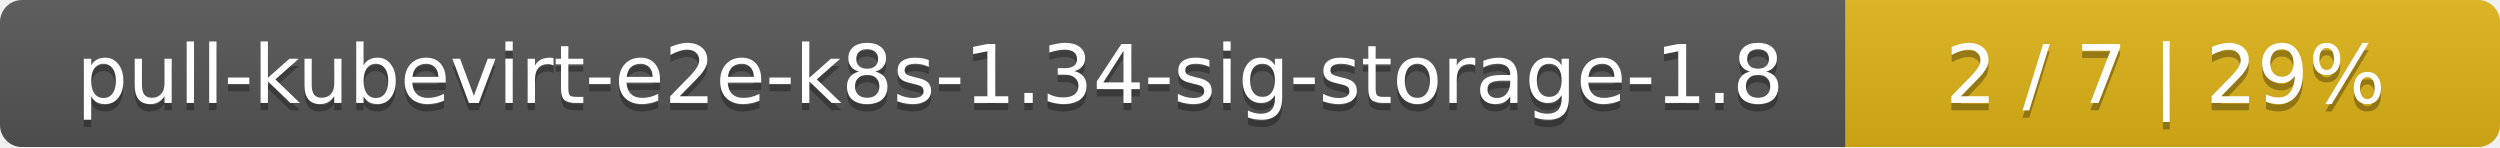
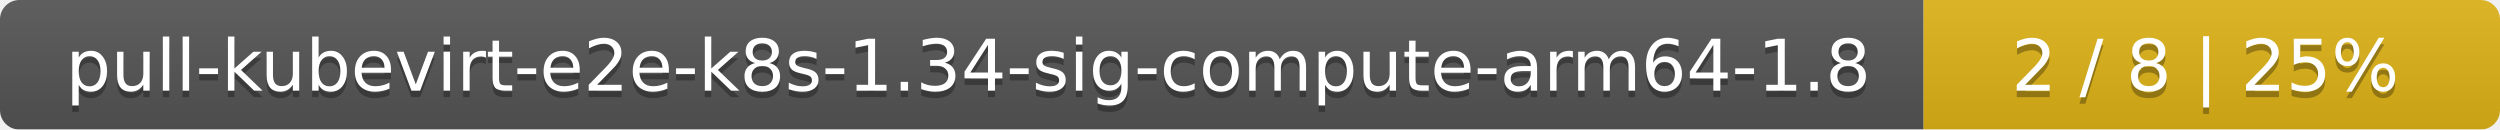
- <svg xmlns="http://www.w3.org/2000/svg" width="340" height="20">
+ <svg xmlns="http://www.w3.org/2000/svg" width="386" height="20">
  <linearGradient id="smooth" x2="0" y2="100%">
    <stop offset="0" stop-color="#bbb" stop-opacity=".1" />
    <stop offset="1" stop-opacity=".1" />
  </linearGradient>
  <mask id="round">
-     <rect width="340" height="20" rx="3" fill="#fff" />
+     <rect width="386" height="20" rx="3" fill="#fff" />
  </mask>
  <g mask="url(#round)">
-     <rect width="251" height="20" fill="#555" />
-     <rect x="251" width="89" height="20" fill="#dfb317" />
-     <rect width="340" height="20" fill="url(#smooth)" />
+     <rect width="297" height="20" fill="#555" />
+     <rect x="297" width="89" height="20" fill="#dfb317" />
+     <rect width="386" height="20" fill="url(#smooth)" />
  </g>
  <g fill="#fff" text-anchor="middle" font-family="DejaVu Sans,Verdana,Geneva,sans-serif" font-size="11">
-     <text x="126.5" y="15" fill="#010101" fill-opacity=".3">pull-kubevirt-e2e-k8s-1.34-sig-storage-1.8</text>
-     <text x="126.5" y="14">pull-kubevirt-e2e-k8s-1.34-sig-storage-1.8</text>
-     <text x="294.5" y="15" fill="#010101" fill-opacity=".3">2 / 7    |    29%</text>
-     <text x="294.5" y="14">2 / 7    |    29%</text>
+     <text x="149.5" y="15" fill="#010101" fill-opacity=".3">pull-kubevirt-e2e-k8s-1.34-sig-compute-arm64-1.8</text>
+     <text x="149.5" y="14">pull-kubevirt-e2e-k8s-1.34-sig-compute-arm64-1.8</text>
+     <text x="340.5" y="15" fill="#010101" fill-opacity=".3">2 / 8    |    25%</text>
+     <text x="340.5" y="14">2 / 8    |    25%</text>
  </g>
</svg>
